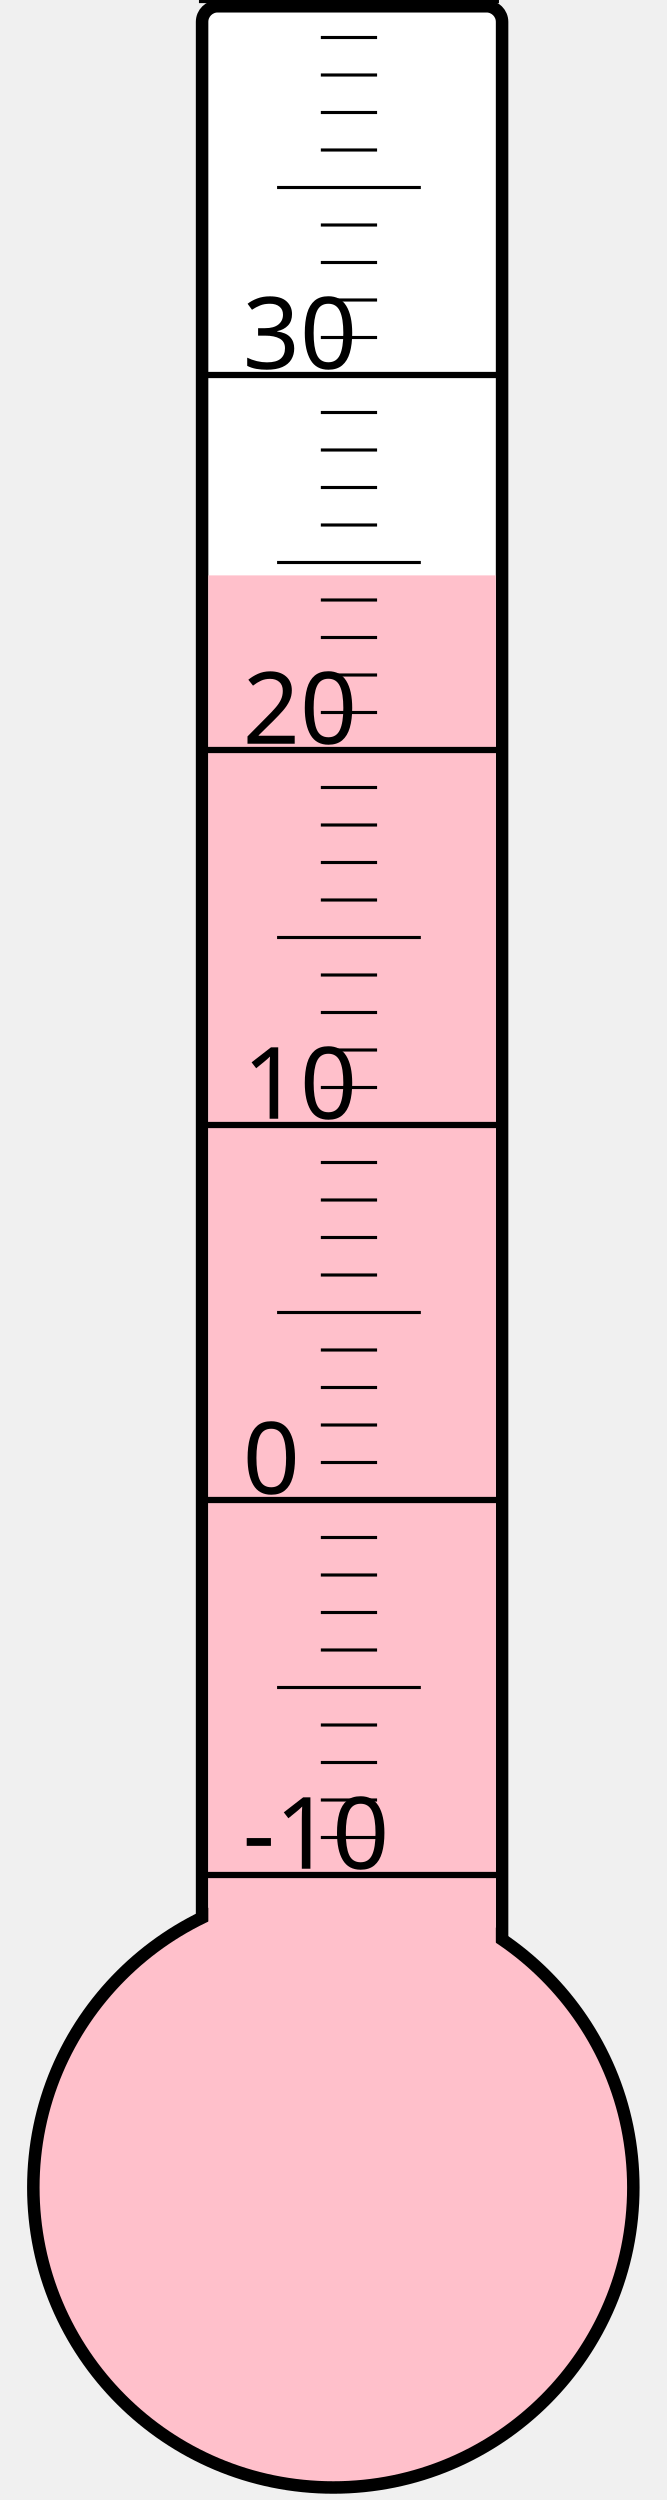
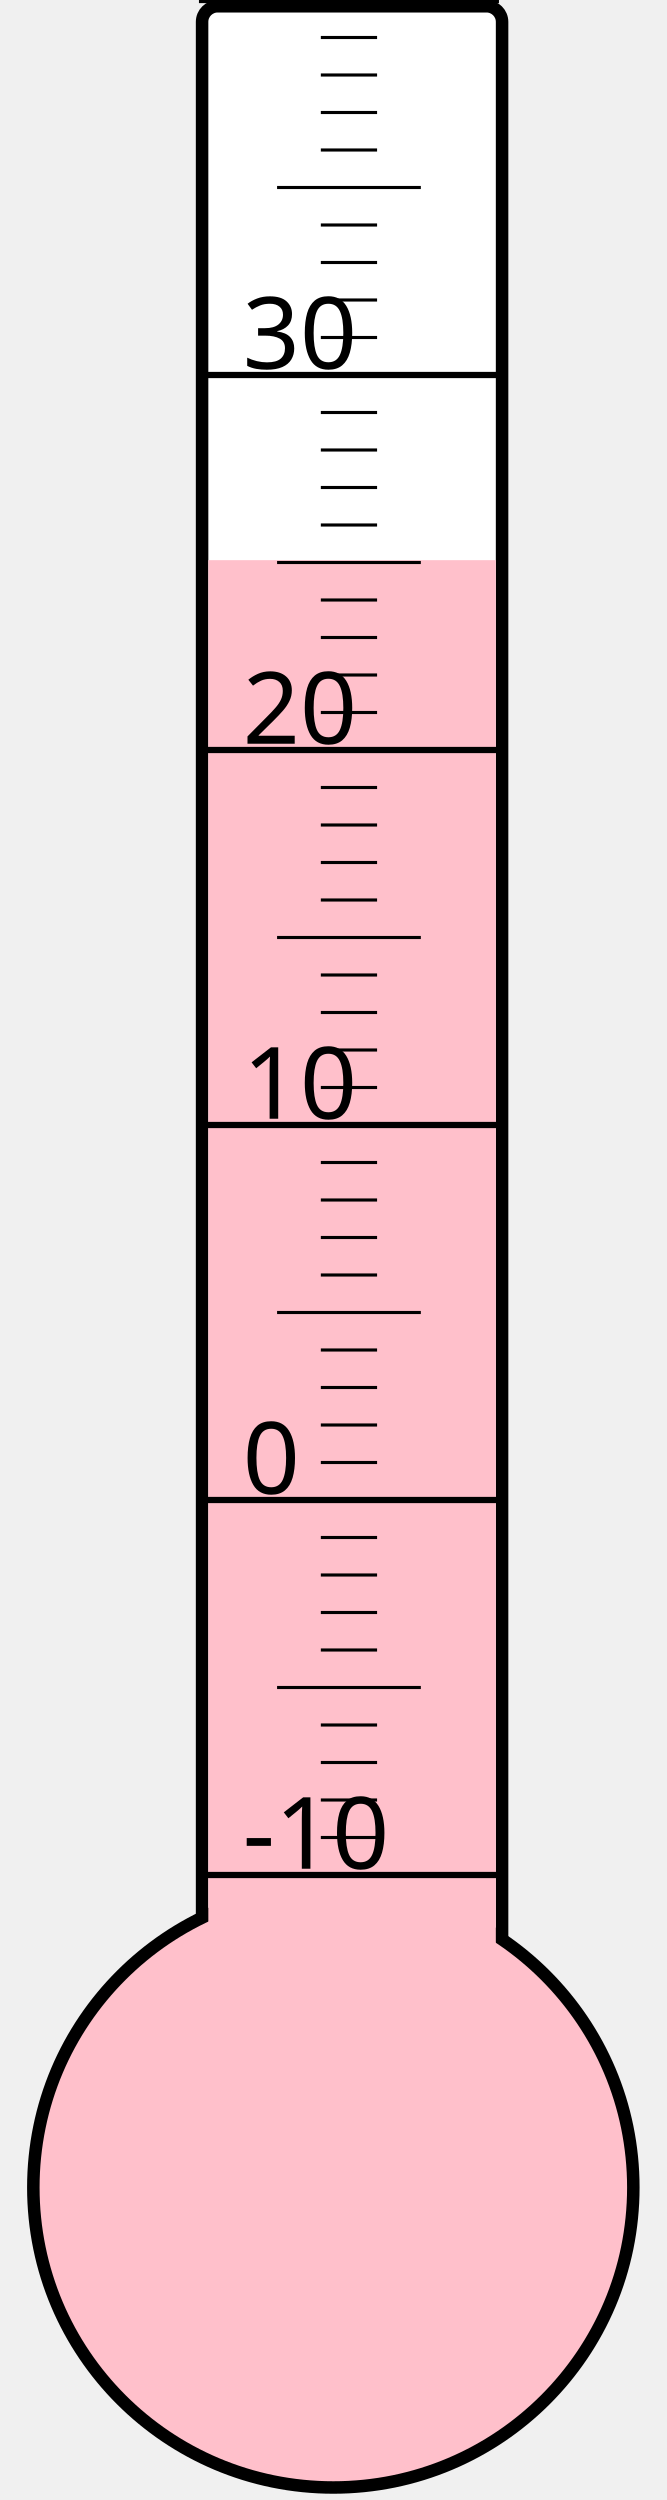
<svg xmlns="http://www.w3.org/2000/svg" width="40px" height="150px" viewBox="0 0 200 800">
  <rect width="200" height="800" x="0" y="0" style="fill: #ffffeb; fill-opacity: 0;" />
  <rect width="96" height="680" x="58" y="2" rx="5" ry="5" style="fill: white; fill-opacity: 1; stroke: black; stroke-width: 4;" />
  <circle cx="100" cy="700" r="96" style="fill: pink; stroke: black; stroke-width: 4;" />
-   <rect width="92" height="515.875" x="60" y="184.125" style="fill: pink; fill-opacity: 1; stroke-width: 0;" />
+   <rect width="92" height="520.75" x="60" y="179.25" style="fill: pink; fill-opacity: 1; stroke-width: 0;" />
  <text x="71" y="598" style="font-family: sans-serif; font-size: 24pt;">-10</text>
  <text x="71" y="478" style="font-family: sans-serif; font-size: 24pt;">0</text>
  <text x="71" y="358" style="font-family: sans-serif; font-size: 24pt;">10</text>
  <text x="71" y="238" style="font-family: sans-serif; font-size: 24pt;">20</text>
  <text x="71" y="118" style="font-family: sans-serif; font-size: 24pt;">30</text>
  <g style="stroke: black;">
    <line x1="57" y1="600" x2="153" y2="600" style="stroke-width: 2;" />
    <line x1="96" y1="588" x2="114" y2="588" style="stroke-width: 1;" />
    <line x1="96" y1="576" x2="114" y2="576" style="stroke-width: 1;" />
    <line x1="96" y1="564" x2="114" y2="564" style="stroke-width: 1;" />
    <line x1="96" y1="552" x2="114" y2="552" style="stroke-width: 1;" />
    <line x1="82" y1="540" x2="128" y2="540" style="stroke-width: 1;" />
    <line x1="96" y1="528" x2="114" y2="528" style="stroke-width: 1;" />
    <line x1="96" y1="516" x2="114" y2="516" style="stroke-width: 1;" />
    <line x1="96" y1="504" x2="114" y2="504" style="stroke-width: 1;" />
    <line x1="96" y1="492" x2="114" y2="492" style="stroke-width: 1;" />
    <line x1="57" y1="480" x2="153" y2="480" style="stroke-width: 2;" />
    <line x1="96" y1="468" x2="114" y2="468" style="stroke-width: 1;" />
    <line x1="96" y1="456" x2="114" y2="456" style="stroke-width: 1;" />
    <line x1="96" y1="444" x2="114" y2="444" style="stroke-width: 1;" />
    <line x1="96" y1="432" x2="114" y2="432" style="stroke-width: 1;" />
    <line x1="82" y1="420" x2="128" y2="420" style="stroke-width: 1;" />
    <line x1="96" y1="408" x2="114" y2="408" style="stroke-width: 1;" />
    <line x1="96" y1="396" x2="114" y2="396" style="stroke-width: 1;" />
    <line x1="96" y1="384" x2="114" y2="384" style="stroke-width: 1;" />
    <line x1="96" y1="372" x2="114" y2="372" style="stroke-width: 1;" />
    <line x1="57" y1="360" x2="153" y2="360" style="stroke-width: 2;" />
    <line x1="96" y1="348" x2="114" y2="348" style="stroke-width: 1;" />
    <line x1="96" y1="336" x2="114" y2="336" style="stroke-width: 1;" />
    <line x1="96" y1="324" x2="114" y2="324" style="stroke-width: 1;" />
    <line x1="96" y1="312" x2="114" y2="312" style="stroke-width: 1;" />
    <line x1="82" y1="300" x2="128" y2="300" style="stroke-width: 1;" />
    <line x1="96" y1="288" x2="114" y2="288" style="stroke-width: 1;" />
    <line x1="96" y1="276" x2="114" y2="276" style="stroke-width: 1;" />
    <line x1="96" y1="264" x2="114" y2="264" style="stroke-width: 1;" />
    <line x1="96" y1="252" x2="114" y2="252" style="stroke-width: 1;" />
    <line x1="57" y1="240" x2="153" y2="240" style="stroke-width: 2;" />
    <line x1="96" y1="228" x2="114" y2="228" style="stroke-width: 1;" />
    <line x1="96" y1="216" x2="114" y2="216" style="stroke-width: 1;" />
    <line x1="96" y1="204" x2="114" y2="204" style="stroke-width: 1;" />
    <line x1="96" y1="192" x2="114" y2="192" style="stroke-width: 1;" />
    <line x1="82" y1="180" x2="128" y2="180" style="stroke-width: 1;" />
    <line x1="96" y1="168" x2="114" y2="168" style="stroke-width: 1;" />
    <line x1="96" y1="156" x2="114" y2="156" style="stroke-width: 1;" />
    <line x1="96" y1="144" x2="114" y2="144" style="stroke-width: 1;" />
    <line x1="96" y1="132" x2="114" y2="132" style="stroke-width: 1;" />
    <line x1="57" y1="120" x2="153" y2="120" style="stroke-width: 2;" />
    <line x1="96" y1="108" x2="114" y2="108" style="stroke-width: 1;" />
    <line x1="96" y1="96" x2="114" y2="96" style="stroke-width: 1;" />
    <line x1="96" y1="84" x2="114" y2="84" style="stroke-width: 1;" />
    <line x1="96" y1="72" x2="114" y2="72" style="stroke-width: 1;" />
    <line x1="82" y1="60" x2="128" y2="60" style="stroke-width: 1;" />
    <line x1="96" y1="48" x2="114" y2="48" style="stroke-width: 1;" />
    <line x1="96" y1="36" x2="114" y2="36" style="stroke-width: 1;" />
    <line x1="96" y1="24" x2="114" y2="24" style="stroke-width: 1;" />
    <line x1="96" y1="12" x2="114" y2="12" style="stroke-width: 1;" />
    <line x1="57" y1="0" x2="153" y2="0" style="stroke-width: 2;" />
  </g>
</svg>
